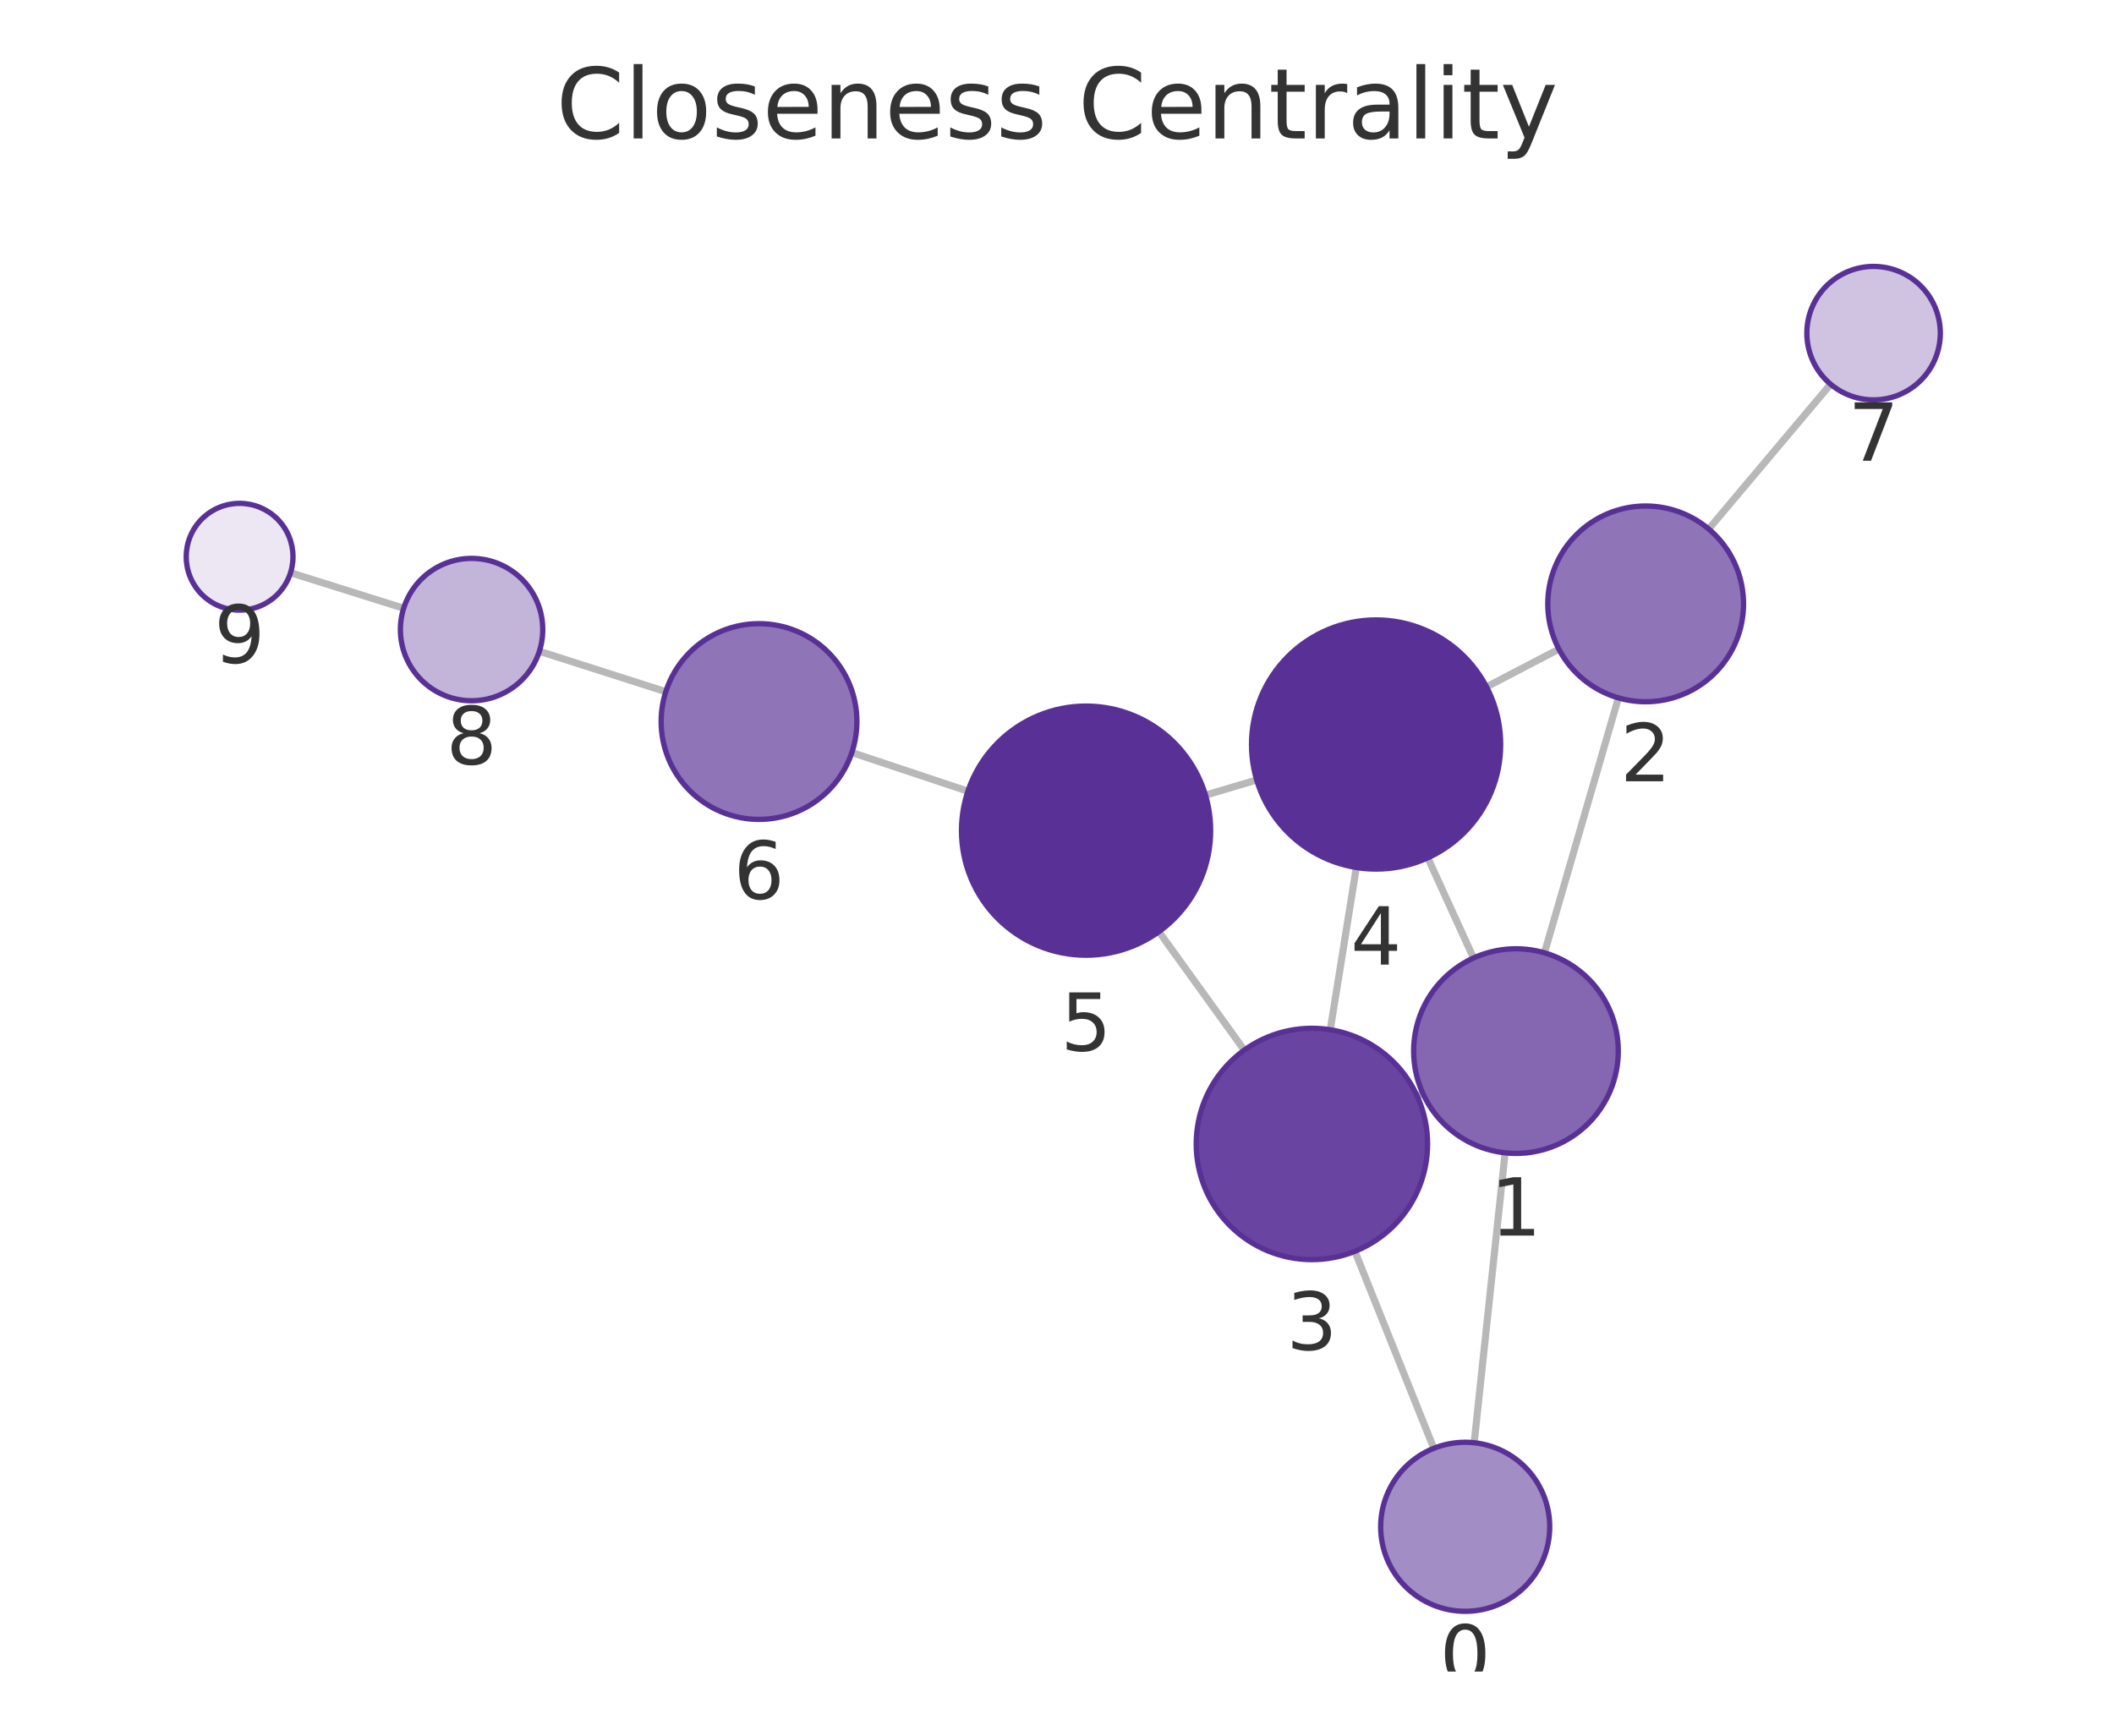
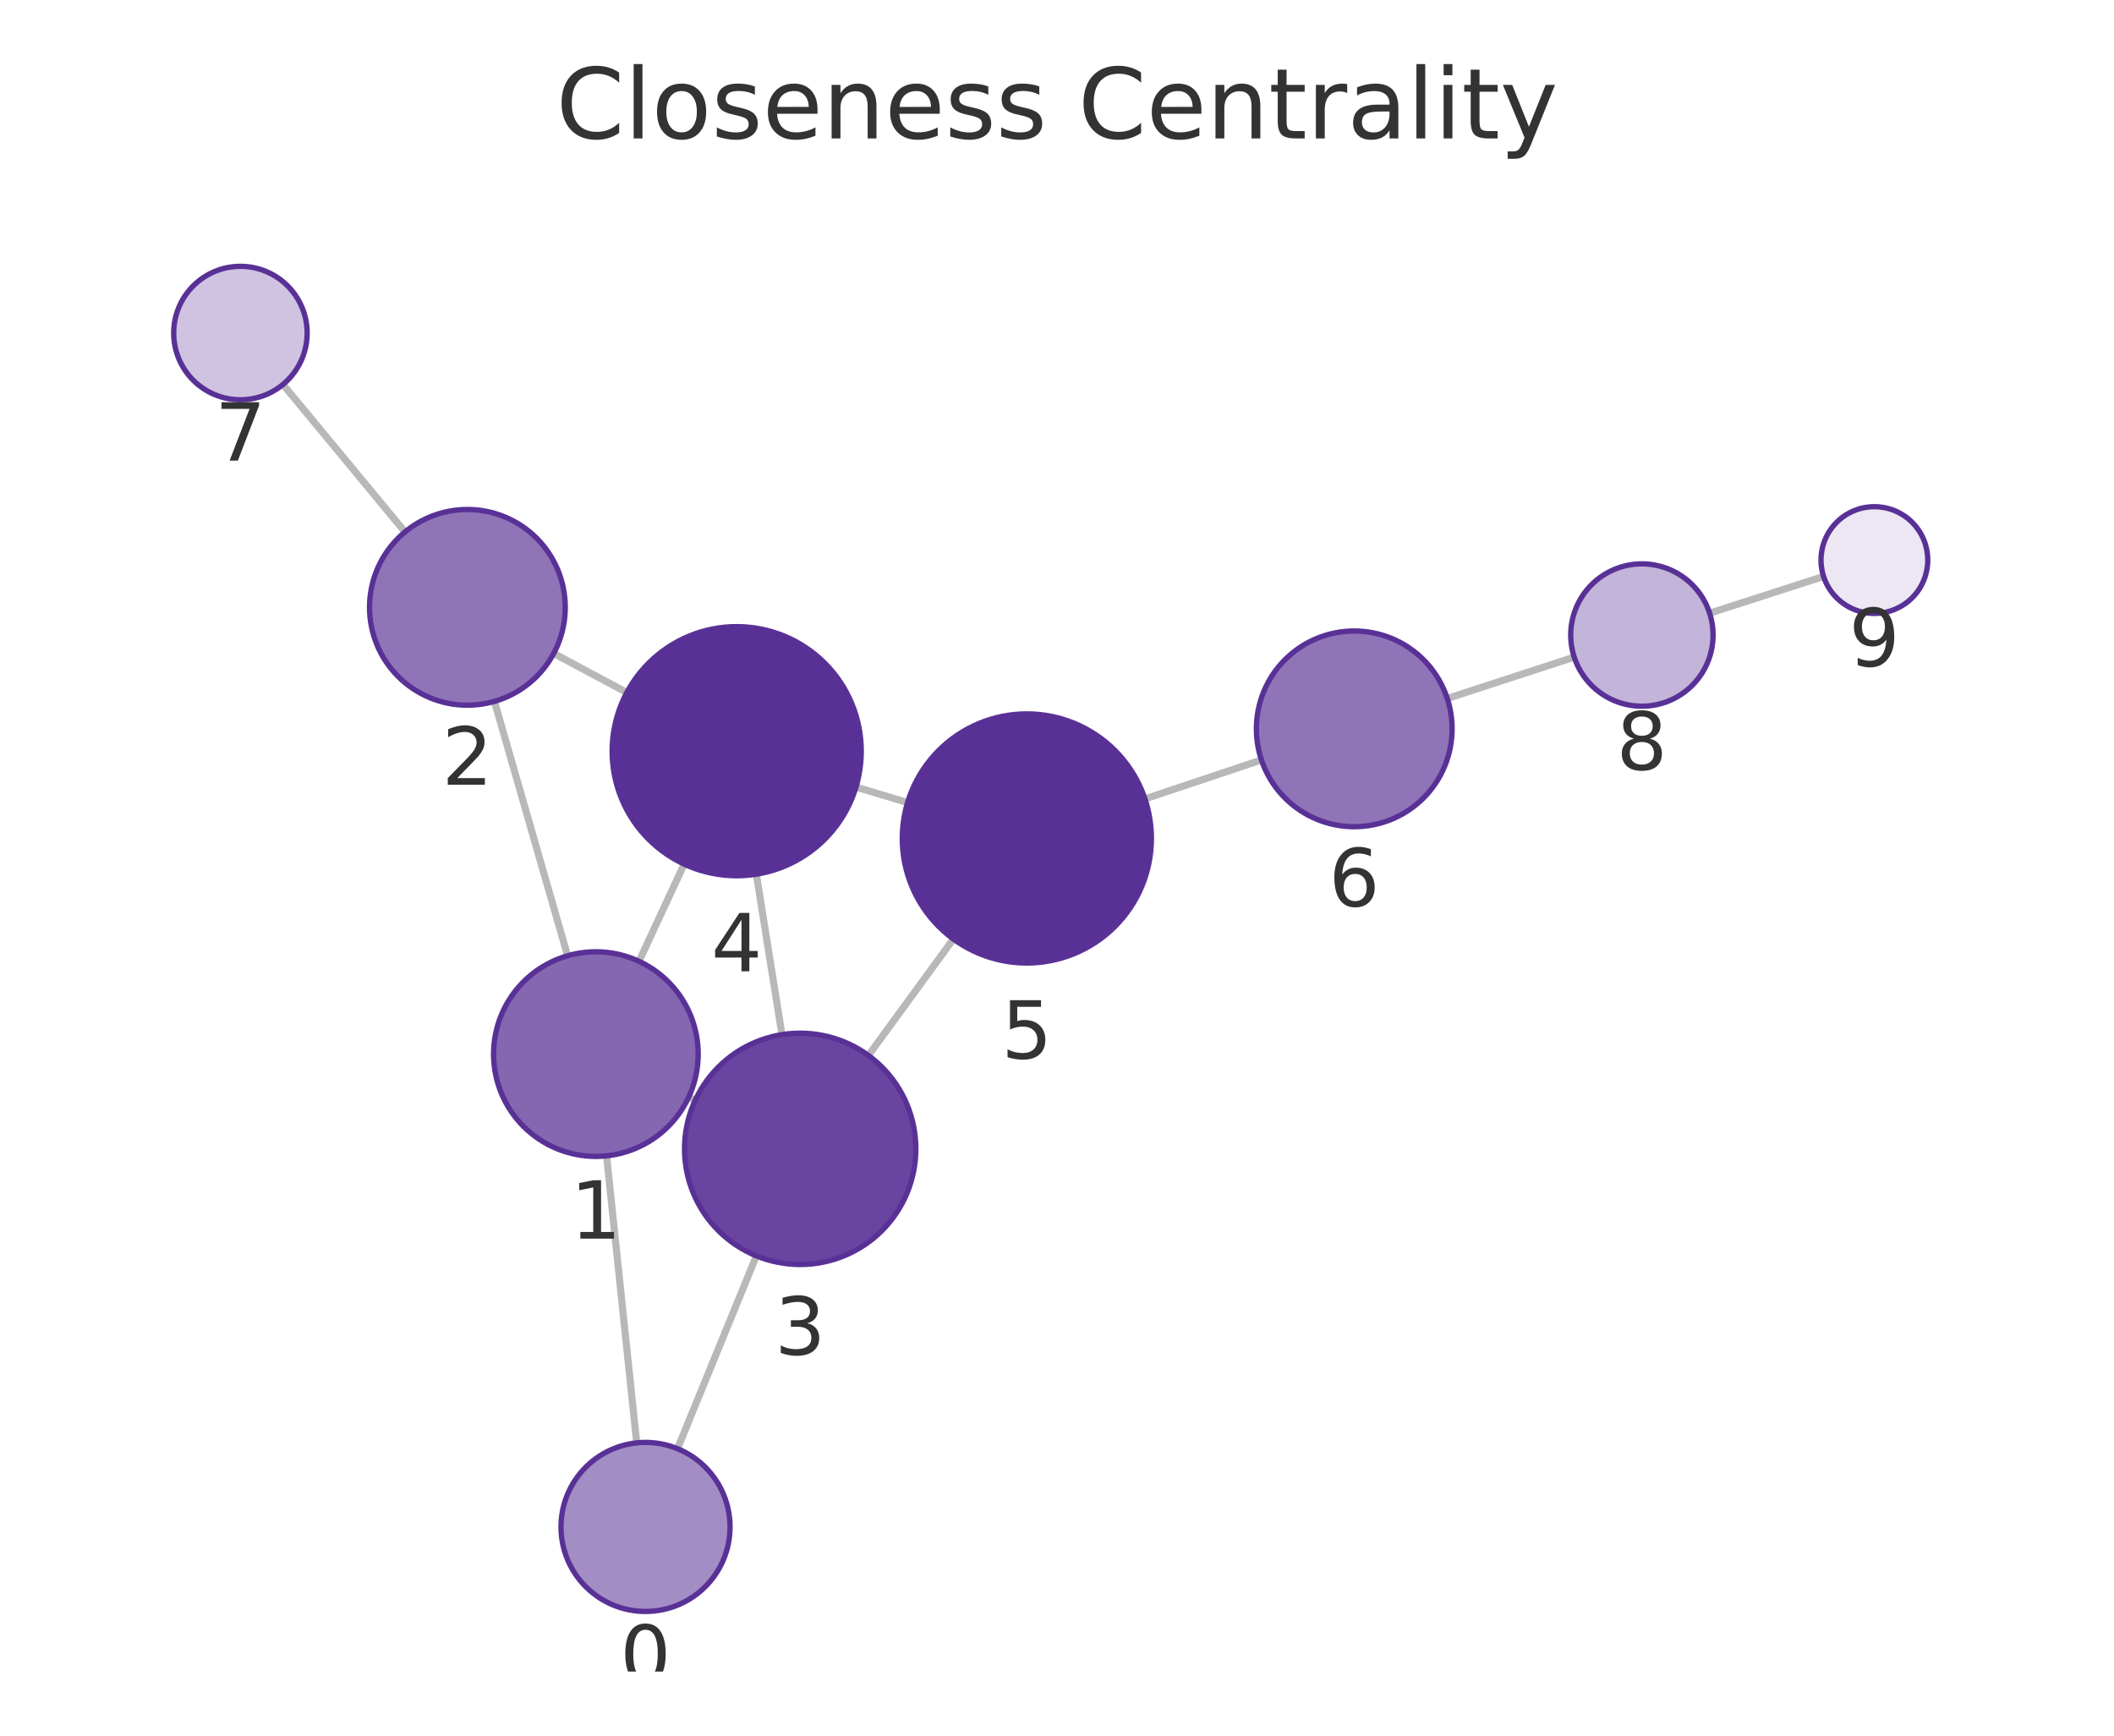
<svg xmlns="http://www.w3.org/2000/svg" xmlns:xlink="http://www.w3.org/1999/xlink" width="237.6pt" height="195.078pt" viewBox="0 0 237.6 195.078" version="1.1">
  <defs>
    <style type="text/css">*{stroke-linejoin: round; stroke-linecap: butt}</style>
  </defs>
  <g id="figure_1">
    <g id="patch_1">
      <path d="M 0 195.078  L 237.6 195.078  L 237.6 0  L 0 0  L 0 195.078  z " style="fill: none" />
    </g>
    <g id="axes_1">
      <g id="patch_2">
        <path d="M 7.2 187.878  L 230.4 187.878  L 230.4 21.558  L 7.2 21.558  L 7.2 187.878  z " style="fill: none" />
      </g>
      <g id="EdgeCollection_1">
-         <path d="M 165.687 162.157  L 169.165 129.572  " clip-path="url(#p958427fcdf)" style="fill: #b8b8b8; stroke: #b8b8b8; stroke-width: 0.8" />
-         <path d="M 161.148 162.784  L 152.282 140.643  " clip-path="url(#p958427fcdf)" style="fill: #b8b8b8; stroke: #b8b8b8; stroke-width: 0.8" />
-         <path d="M 173.589 107.092  L 181.898 78.438  " clip-path="url(#p958427fcdf)" style="fill: #b8b8b8; stroke: #b8b8b8; stroke-width: 0.8" />
-         <path d="M 159.918 122.9  L 159.281 123.19  " clip-path="url(#p958427fcdf)" style="fill: #b8b8b8; stroke: #b8b8b8; stroke-width: 0.8" />
-         <path d="M 165.612 107.674  L 160.475 96.415  " clip-path="url(#p958427fcdf)" style="fill: #b8b8b8; stroke: #b8b8b8; stroke-width: 0.8" />
-         <path d="M 175.209 72.96  L 167.077 77.203  " clip-path="url(#p958427fcdf)" style="fill: #b8b8b8; stroke: #b8b8b8; stroke-width: 0.8" />
-         <path d="M 192.047 59.458  L 205.749 43.183  " clip-path="url(#p958427fcdf)" style="fill: #b8b8b8; stroke: #b8b8b8; stroke-width: 0.8" />
-         <path d="M 149.512 115.739  L 152.443 97.501  " clip-path="url(#p958427fcdf)" style="fill: #b8b8b8; stroke: #b8b8b8; stroke-width: 0.8" />
-         <path d="M 139.848 118.029  L 130.254 104.718  " clip-path="url(#p958427fcdf)" style="fill: #b8b8b8; stroke: #b8b8b8; stroke-width: 0.8" />
-         <path d="M 141.243 87.665  L 135.488 89.374  " clip-path="url(#p958427fcdf)" style="fill: #b8b8b8; stroke: #b8b8b8; stroke-width: 0.8" />
-         <path d="M 108.787 88.93  L 95.744 84.578  " clip-path="url(#p958427fcdf)" style="fill: #b8b8b8; stroke: #b8b8b8; stroke-width: 0.8" />
-         <path d="M 74.832 77.745  L 60.622 73.199  " clip-path="url(#p958427fcdf)" style="fill: #b8b8b8; stroke: #b8b8b8; stroke-width: 0.8" />
-         <path d="M 45.37 68.365  L 32.655 64.372  " clip-path="url(#p958427fcdf)" style="fill: #b8b8b8; stroke: #b8b8b8; stroke-width: 0.8" />
+         <path d="M 71.56 162.17  L 68.174 129.912  " clip-path="url(#pebd012bbd2)" style="fill: #b8b8b8; stroke: #b8b8b8; stroke-width: 0.8" />
+         <path d="M 76.148 162.826  L 85.012 141.155  " clip-path="url(#pebd012bbd2)" style="fill: #b8b8b8; stroke: #b8b8b8; stroke-width: 0.8" />
+         <path d="M 63.795 107.422  L 55.572 78.833  " clip-path="url(#pebd012bbd2)" style="fill: #b8b8b8; stroke: #b8b8b8; stroke-width: 0.8" />
+         <path d="M 77.406 123.313  L 78.14 123.653  " clip-path="url(#pebd012bbd2)" style="fill: #b8b8b8; stroke: #b8b8b8; stroke-width: 0.8" />
+         <path d="M 71.821 108.046  L 76.898 97.125  " clip-path="url(#pebd012bbd2)" style="fill: #b8b8b8; stroke: #b8b8b8; stroke-width: 0.8" />
+         <path d="M 62.234 73.444  L 70.451 77.834  " clip-path="url(#pebd012bbd2)" style="fill: #b8b8b8; stroke: #b8b8b8; stroke-width: 0.8" />
+         <path d="M 45.518 59.787  L 31.803 43.212  " clip-path="url(#pebd012bbd2)" style="fill: #b8b8b8; stroke: #b8b8b8; stroke-width: 0.8" />
+         <path d="M 87.885 116.285  L 85.007 98.255  " clip-path="url(#pebd012bbd2)" style="fill: #b8b8b8; stroke: #b8b8b8; stroke-width: 0.8" />
+         <path d="M 97.601 118.624  L 107.154 105.544  " clip-path="url(#pebd012bbd2)" style="fill: #b8b8b8; stroke: #b8b8b8; stroke-width: 0.8" />
+         <path d="M 96.207 88.462  L 102.003 90.206  " clip-path="url(#pebd012bbd2)" style="fill: #b8b8b8; stroke: #b8b8b8; stroke-width: 0.8" />
+         <path d="M 128.686 89.793  L 141.777 85.411  " clip-path="url(#pebd012bbd2)" style="fill: #b8b8b8; stroke: #b8b8b8; stroke-width: 0.8" />
+         <path d="M 162.665 78.508  L 176.932 73.855  " clip-path="url(#pebd012bbd2)" style="fill: #b8b8b8; stroke: #b8b8b8; stroke-width: 0.8" />
+         <path d="M 192.152 68.919  L 204.959 64.789  " clip-path="url(#pebd012bbd2)" style="fill: #b8b8b8; stroke: #b8b8b8; stroke-width: 0.8" />
      </g>
      <g id="VertexCollection_1">
-         <path d="M 164.679 181.103  C 167.199 181.103 169.615 180.102 171.397 178.321  C 173.178 176.539 174.179 174.123 174.179 171.603  C 174.179 169.084 173.178 166.667 171.397 164.886  C 169.615 163.104 167.199 162.103 164.679 162.103  C 162.16 162.103 159.743 163.104 157.962 164.886  C 156.18 166.667 155.179 169.084 155.179 171.603  C 155.179 174.123 156.18 176.539 157.962 178.321  C 159.743 180.102 162.16 181.103 164.679 181.103  z " clip-path="url(#p958427fcdf)" style="fill: #a38dc5; stroke: #593196; stroke-width: 0.6" />
-         <path d="M 170.385 129.637  C 173.435 129.637 176.361 128.425 178.517 126.268  C 180.674 124.112 181.885 121.186 181.885 118.137  C 181.885 115.087 180.674 112.161 178.517 110.005  C 176.361 107.848 173.435 106.637 170.385 106.637  C 167.336 106.637 164.41 107.848 162.254 110.005  C 160.097 112.161 158.885 115.087 158.885 118.137  C 158.885 121.186 160.097 124.112 162.254 126.268  C 164.41 128.425 167.336 129.637 170.385 129.637  z " clip-path="url(#p958427fcdf)" style="fill: #8466b1; stroke: #593196; stroke-width: 0.6" />
-         <path d="M 184.962 78.873  C 187.879 78.873 190.678 77.714 192.74 75.651  C 194.803 73.588 195.962 70.79 195.962 67.873  C 195.962 64.956 194.803 62.157 192.74 60.095  C 190.678 58.032 187.879 56.873 184.962 56.873  C 182.045 56.873 179.247 58.032 177.184 60.095  C 175.121 62.157 173.962 64.956 173.962 67.873  C 173.962 70.79 175.121 73.588 177.184 75.651  C 179.247 77.714 182.045 78.873 184.962 78.873  z " clip-path="url(#p958427fcdf)" style="fill: #8f74b8; stroke: #593196; stroke-width: 0.6" />
-         <path d="M 147.449 141.575  C 150.897 141.575 154.204 140.205 156.641 137.767  C 159.079 135.329 160.449 132.022 160.449 128.575  C 160.449 125.127 159.079 121.82 156.641 119.382  C 154.204 116.945 150.897 115.575 147.449 115.575  C 144.001 115.575 140.695 116.945 138.257 119.382  C 135.819 121.82 134.449 125.127 134.449 128.575  C 134.449 132.022 135.819 135.329 138.257 137.767  C 140.695 140.205 144.001 141.575 147.449 141.575  z " clip-path="url(#p958427fcdf)" style="fill: #6944a0; stroke: #593196; stroke-width: 0.6" />
-         <path d="M 154.664 97.678  C 158.377 97.678 161.938 96.203 164.563 93.578  C 167.189 90.952 168.664 87.391 168.664 83.678  C 168.664 79.965 167.189 76.404 164.563 73.779  C 161.938 71.153 158.377 69.678 154.664 69.678  C 150.951 69.678 147.39 71.153 144.764 73.779  C 142.139 76.404 140.664 79.965 140.664 83.678  C 140.664 87.391 142.139 90.952 144.764 93.578  C 147.39 96.203 150.951 97.678 154.664 97.678  z " clip-path="url(#p958427fcdf)" style="fill: #593196; stroke: #593196; stroke-width: 0.6" />
-         <path d="M 122.067 107.361  C 125.78 107.361 129.342 105.886 131.967 103.26  C 134.592 100.635 136.067 97.074 136.067 93.361  C 136.067 89.648 134.592 86.087 131.967 83.461  C 129.342 80.836 125.78 79.361 122.067 79.361  C 118.355 79.361 114.793 80.836 112.168 83.461  C 109.543 86.087 108.067 89.648 108.067 93.361  C 108.067 97.074 109.543 100.635 112.168 103.26  C 114.793 105.886 118.355 107.361 122.067 107.361  z " clip-path="url(#p958427fcdf)" style="fill: #593196; stroke: #593196; stroke-width: 0.6" />
-         <path d="M 85.309 92.096  C 88.226 92.096 91.024 90.937 93.087 88.874  C 95.15 86.812 96.309 84.014 96.309 81.096  C 96.309 78.179 95.15 75.381 93.087 73.318  C 91.024 71.255 88.226 70.096 85.309 70.096  C 82.392 70.096 79.594 71.255 77.531 73.318  C 75.468 75.381 74.309 78.179 74.309 81.096  C 74.309 84.014 75.468 86.812 77.531 88.874  C 79.594 90.937 82.392 92.096 85.309 92.096  z " clip-path="url(#p958427fcdf)" style="fill: #8f74b8; stroke: #593196; stroke-width: 0.6" />
-         <path d="M 210.579 44.945  C 212.568 44.945 214.476 44.155 215.883 42.749  C 217.289 41.342 218.079 39.434 218.079 37.445  C 218.079 35.456 217.289 33.548 215.883 32.142  C 214.476 30.736 212.568 29.945 210.579 29.945  C 208.59 29.945 206.683 30.736 205.276 32.142  C 203.87 33.548 203.079 35.456 203.079 37.445  C 203.079 39.434 203.87 41.342 205.276 42.749  C 206.683 44.155 208.59 44.945 210.579 44.945  z " clip-path="url(#p958427fcdf)" style="fill: #cfc3e1; stroke: #593196; stroke-width: 0.6" />
-         <path d="M 53.003 78.761  C 55.124 78.761 57.159 77.918 58.659 76.418  C 60.16 74.918 61.003 72.883 61.003 70.761  C 61.003 68.639 60.16 66.604 58.659 65.104  C 57.159 63.604 55.124 62.761 53.003 62.761  C 50.881 62.761 48.846 63.604 47.346 65.104  C 45.846 66.604 45.003 68.639 45.003 70.761  C 45.003 72.883 45.846 74.918 47.346 76.418  C 48.846 77.918 50.881 78.761 53.003 78.761  z " clip-path="url(#p958427fcdf)" style="fill: #c3b4d9; stroke: #593196; stroke-width: 0.6" />
-         <path d="M 26.93 68.575  C 28.521 68.575 30.048 67.943 31.173 66.818  C 32.298 65.692 32.93 64.166 32.93 62.575  C 32.93 60.984 32.298 59.457 31.173 58.332  C 30.048 57.207 28.521 56.575 26.93 56.575  C 25.339 56.575 23.813 57.207 22.688 58.332  C 21.562 59.457 20.93 60.984 20.93 62.575  C 20.93 64.166 21.562 65.692 22.688 66.818  C 23.813 67.943 25.339 68.575 26.93 68.575  z " clip-path="url(#p958427fcdf)" style="fill: #ece7f3; stroke: #593196; stroke-width: 0.6" />
+         <path d="M 72.552 181.119  C 75.071 181.119 77.488 180.118 79.269 178.336  C 81.051 176.555 82.052 174.138 82.052 171.619  C 82.052 169.099 81.051 166.683 79.269 164.901  C 77.488 163.119 75.071 162.119 72.552 162.119  C 70.032 162.119 67.616 163.119 65.834 164.901  C 64.053 166.683 63.052 169.099 63.052 171.619  C 63.052 174.138 64.053 176.555 65.834 178.336  C 67.616 180.118 70.032 181.119 72.552 181.119  z " clip-path="url(#pebd012bbd2)" style="fill: #a38dc5; stroke: #593196; stroke-width: 0.6" />
+         <path d="M 66.973 129.974  C 70.023 129.974 72.949 128.763 75.105 126.606  C 77.262 124.45 78.473 121.524 78.473 118.474  C 78.473 115.425 77.262 112.499 75.105 110.343  C 72.949 108.186 70.023 106.974 66.973 106.974  C 63.924 106.974 60.998 108.186 58.842 110.343  C 56.685 112.499 55.473 115.425 55.473 118.474  C 55.473 121.524 56.685 124.45 58.842 126.606  C 60.998 128.763 63.924 129.974 66.973 129.974  z " clip-path="url(#pebd012bbd2)" style="fill: #8466b1; stroke: #593196; stroke-width: 0.6" />
+         <path d="M 52.531 79.262  C 55.448 79.262 58.246 78.103 60.309 76.04  C 62.372 73.977 63.531 71.179 63.531 68.262  C 63.531 65.344 62.372 62.546 60.309 60.484  C 58.246 58.421 55.448 57.262 52.531 57.262  C 49.614 57.262 46.816 58.421 44.753 60.484  C 42.69 62.546 41.531 65.344 41.531 68.262  C 41.531 71.179 42.69 73.977 44.753 76.04  C 46.816 78.103 49.614 79.262 52.531 79.262  z " clip-path="url(#pebd012bbd2)" style="fill: #8f74b8; stroke: #593196; stroke-width: 0.6" />
+         <path d="M 89.934 142.123  C 93.381 142.123 96.688 140.753 99.126 138.315  C 101.564 135.877 102.934 132.57 102.934 129.123  C 102.934 125.675 101.564 122.368 99.126 119.93  C 96.688 117.492 93.381 116.123 89.934 116.123  C 86.486 116.123 83.179 117.492 80.741 119.93  C 78.304 122.368 76.934 125.675 76.934 129.123  C 76.934 132.57 78.304 135.877 80.741 138.315  C 83.179 140.753 86.486 142.123 89.934 142.123  z " clip-path="url(#pebd012bbd2)" style="fill: #6944a0; stroke: #593196; stroke-width: 0.6" />
+         <path d="M 82.8 98.43  C 86.513 98.43 90.074 96.955 92.699 94.33  C 95.325 91.704 96.8 88.143 96.8 84.43  C 96.8 80.717 95.325 77.156 92.699 74.531  C 90.074 71.905 86.513 70.43 82.8 70.43  C 79.087 70.43 75.526 71.905 72.9 74.531  C 70.275 77.156 68.8 80.717 68.8 84.43  C 68.8 88.143 70.275 91.704 72.9 94.33  C 75.526 96.955 79.087 98.43 82.8 98.43  z " clip-path="url(#pebd012bbd2)" style="fill: #593196; stroke: #593196; stroke-width: 0.6" />
+         <path d="M 115.41 108.238  C 119.123 108.238 122.684 106.762 125.31 104.137  C 127.935 101.512 129.41 97.95 129.41 94.238  C 129.41 90.525 127.935 86.964 125.31 84.338  C 122.684 81.713 119.123 80.238 115.41 80.238  C 111.697 80.238 108.136 81.713 105.511 84.338  C 102.885 86.964 101.41 90.525 101.41 94.238  C 101.41 97.95 102.885 101.512 105.511 104.137  C 108.136 106.762 111.697 108.238 115.41 108.238  z " clip-path="url(#pebd012bbd2)" style="fill: #593196; stroke: #593196; stroke-width: 0.6" />
+         <path d="M 152.208 92.919  C 155.125 92.919 157.923 91.76 159.986 89.697  C 162.049 87.634 163.208 84.836 163.208 81.919  C 163.208 79.001 162.049 76.203 159.986 74.14  C 157.923 72.078 155.125 70.919 152.208 70.919  C 149.29 70.919 146.492 72.078 144.429 74.14  C 142.367 76.203 141.208 79.001 141.208 81.919  C 141.208 84.836 142.367 87.634 144.429 89.697  C 146.492 91.76 149.29 92.919 152.208 92.919  z " clip-path="url(#pebd012bbd2)" style="fill: #8f74b8; stroke: #593196; stroke-width: 0.6" />
+         <path d="M 27.022 44.933  C 29.011 44.933 30.918 44.143 32.325 42.737  C 33.731 41.33 34.522 39.422 34.522 37.433  C 34.522 35.444 33.731 33.537 32.325 32.13  C 30.918 30.724 29.011 29.933 27.022 29.933  C 25.033 29.933 23.125 30.724 21.718 32.13  C 20.312 33.537 19.522 35.444 19.522 37.433  C 19.522 39.422 20.312 41.33 21.718 42.737  C 23.125 44.143 25.033 44.933 27.022 44.933  z " clip-path="url(#pebd012bbd2)" style="fill: #cfc3e1; stroke: #593196; stroke-width: 0.6" />
+         <path d="M 184.538 79.375  C 186.66 79.375 188.695 78.532 190.195 77.032  C 191.695 75.531 192.538 73.496 192.538 71.375  C 192.538 69.253 191.695 67.218 190.195 65.718  C 188.695 64.218 186.66 63.375 184.538 63.375  C 182.416 63.375 180.381 64.218 178.881 65.718  C 177.381 67.218 176.538 69.253 176.538 71.375  C 176.538 73.496 177.381 75.531 178.881 77.032  C 180.381 78.532 182.416 79.375 184.538 79.375  z " clip-path="url(#pebd012bbd2)" style="fill: #c3b4d9; stroke: #593196; stroke-width: 0.6" />
+         <path d="M 210.669 68.948  C 212.26 68.948 213.786 68.315 214.912 67.19  C 216.037 66.065 216.669 64.539 216.669 62.948  C 216.669 61.356 216.037 59.83 214.912 58.705  C 213.786 57.58 212.26 56.948 210.669 56.948  C 209.078 56.948 207.552 57.58 206.426 58.705  C 205.301 59.83 204.669 61.356 204.669 62.948  C 204.669 64.539 205.301 66.065 206.426 67.19  C 207.552 68.315 209.078 68.948 210.669 68.948  z " clip-path="url(#pebd012bbd2)" style="fill: #ece7f3; stroke: #593196; stroke-width: 0.6" />
      </g>
      <g id="text_1">
-         <g clip-path="url(#p958427fcdf)">
-           <g style="fill: #333333" transform="translate(161.8162 189.1413) scale(0.09 -0.09)">
+         <g clip-path="url(#pebd012bbd2)">
+           <g style="fill: #333333" transform="translate(69.68877 189.1564) scale(0.09 -0.09)">
            <defs>
              <path id="DejaVuSans-13" d="M 2034 4250  Q 1547 4250 1301 3770  Q 1056 3291 1056 2328  Q 1056 1369 1301 889  Q 1547 409 2034 409  Q 2525 409 2770 889  Q 3016 1369 3016 2328  Q 3016 3291 2770 3770  Q 2525 4250 2034 4250  z M 2034 4750  Q 2819 4750 3233 4129  Q 3647 3509 3647 2328  Q 3647 1150 3233 529  Q 2819 -91 2034 -91  Q 1250 -91 836 529  Q 422 1150 422 2328  Q 422 3509 836 4129  Q 1250 4750 2034 4750  z " transform="scale(0.015625)" />
            </defs>
            <use xlink:href="#DejaVuSans-13" />
          </g>
        </g>
      </g>
      <g id="text_2">
-         <g clip-path="url(#p958427fcdf)">
-           <g style="fill: #333333" transform="translate(167.5223 138.8744) scale(0.09 -0.09)">
+         <g clip-path="url(#pebd012bbd2)">
+           <g style="fill: #333333" transform="translate(64.11034 139.2123) scale(0.09 -0.09)">
            <defs>
              <path id="DejaVuSans-14" d="M 794 531  L 1825 531  L 1825 4091  L 703 3866  L 703 4441  L 1819 4666  L 2450 4666  L 2450 531  L 3481 531  L 3481 0  L 794 0  L 794 531  z " transform="scale(0.015625)" />
            </defs>
            <use xlink:href="#DejaVuSans-14" />
          </g>
        </g>
      </g>
      <g id="text_3">
-         <g clip-path="url(#p958427fcdf)">
-           <g style="fill: #333333" transform="translate(182.099 87.81069) scale(0.09 -0.09)">
+         <g clip-path="url(#pebd012bbd2)">
+           <g style="fill: #333333" transform="translate(49.66797 88.19962) scale(0.09 -0.09)">
            <defs>
              <path id="DejaVuSans-15" d="M 1228 531  L 3431 531  L 3431 0  L 469 0  L 469 531  Q 828 903 1448 1529  Q 2069 2156 2228 2338  Q 2531 2678 2651 2914  Q 2772 3150 2772 3378  Q 2772 3750 2511 3984  Q 2250 4219 1831 4219  Q 1534 4219 1204 4116  Q 875 4013 500 3803  L 500 4441  Q 881 4594 1212 4672  Q 1544 4750 1819 4750  Q 2544 4750 2975 4387  Q 3406 4025 3406 3419  Q 3406 3131 3298 2873  Q 3191 2616 2906 2266  Q 2828 2175 2409 1742  Q 1991 1309 1228 531  z " transform="scale(0.015625)" />
            </defs>
            <use xlink:href="#DejaVuSans-15" />
          </g>
        </g>
      </g>
      <g id="text_4">
-         <g clip-path="url(#p958427fcdf)">
-           <g style="fill: #333333" transform="translate(144.586 151.7127) scale(0.09 -0.09)">
+         <g clip-path="url(#pebd012bbd2)">
+           <g style="fill: #333333" transform="translate(87.07071 152.2604) scale(0.09 -0.09)">
            <defs>
              <path id="DejaVuSans-16" d="M 2597 2516  Q 3050 2419 3304 2112  Q 3559 1806 3559 1356  Q 3559 666 3084 287  Q 2609 -91 1734 -91  Q 1441 -91 1130 -33  Q 819 25 488 141  L 488 750  Q 750 597 1062 519  Q 1375 441 1716 441  Q 2309 441 2620 675  Q 2931 909 2931 1356  Q 2931 1769 2642 2001  Q 2353 2234 1838 2234  L 1294 2234  L 1294 2753  L 1863 2753  Q 2328 2753 2575 2939  Q 2822 3125 2822 3475  Q 2822 3834 2567 4026  Q 2313 4219 1838 4219  Q 1578 4219 1281 4162  Q 984 4106 628 3988  L 628 4550  Q 988 4650 1302 4700  Q 1616 4750 1894 4750  Q 2613 4750 3031 4423  Q 3450 4097 3450 3541  Q 3450 3153 3228 2886  Q 3006 2619 2597 2516  z " transform="scale(0.015625)" />
            </defs>
            <use xlink:href="#DejaVuSans-16" />
          </g>
        </g>
      </g>
      <g id="text_5">
-         <g clip-path="url(#p958427fcdf)">
-           <g style="fill: #333333" transform="translate(151.8008 108.416) scale(0.09 -0.09)">
+         <g clip-path="url(#pebd012bbd2)">
+           <g style="fill: #333333" transform="translate(79.93677 109.1681) scale(0.09 -0.09)">
            <defs>
              <path id="DejaVuSans-17" d="M 2419 4116  L 825 1625  L 2419 1625  L 2419 4116  z M 2253 4666  L 3047 4666  L 3047 1625  L 3713 1625  L 3713 1100  L 3047 1100  L 3047 0  L 2419 0  L 2419 1100  L 313 1100  L 313 1709  L 2253 4666  z " transform="scale(0.015625)" />
            </defs>
            <use xlink:href="#DejaVuSans-17" />
          </g>
        </g>
      </g>
      <g id="text_6">
-         <g clip-path="url(#p958427fcdf)">
-           <g style="fill: #333333" transform="translate(119.2043 118.0986) scale(0.09 -0.09)">
+         <g clip-path="url(#pebd012bbd2)">
+           <g style="fill: #333333" transform="translate(112.5472 118.9755) scale(0.09 -0.09)">
            <defs>
              <path id="DejaVuSans-18" d="M 691 4666  L 3169 4666  L 3169 4134  L 1269 4134  L 1269 2991  Q 1406 3038 1543 3061  Q 1681 3084 1819 3084  Q 2600 3084 3056 2656  Q 3513 2228 3513 1497  Q 3513 744 3044 326  Q 2575 -91 1722 -91  Q 1428 -91 1123 -41  Q 819 9 494 109  L 494 744  Q 775 591 1075 516  Q 1375 441 1709 441  Q 2250 441 2565 725  Q 2881 1009 2881 1497  Q 2881 1984 2565 2268  Q 2250 2553 1709 2553  Q 1456 2553 1204 2497  Q 953 2441 691 2322  L 691 4666  z " transform="scale(0.015625)" />
            </defs>
            <use xlink:href="#DejaVuSans-18" />
          </g>
        </g>
      </g>
      <g id="text_7">
-         <g clip-path="url(#p958427fcdf)">
-           <g style="fill: #333333" transform="translate(82.44589 101.0342) scale(0.09 -0.09)">
+         <g clip-path="url(#pebd012bbd2)">
+           <g style="fill: #333333" transform="translate(149.3444 101.8565) scale(0.09 -0.09)">
            <defs>
              <path id="DejaVuSans-19" d="M 2113 2584  Q 1688 2584 1439 2293  Q 1191 2003 1191 1497  Q 1191 994 1439 701  Q 1688 409 2113 409  Q 2538 409 2786 701  Q 3034 994 3034 1497  Q 3034 2003 2786 2293  Q 2538 2584 2113 2584  z M 3366 4563  L 3366 3988  Q 3128 4100 2886 4159  Q 2644 4219 2406 4219  Q 1781 4219 1451 3797  Q 1122 3375 1075 2522  Q 1259 2794 1537 2939  Q 1816 3084 2150 3084  Q 2853 3084 3261 2657  Q 3669 2231 3669 1497  Q 3669 778 3244 343  Q 2819 -91 2113 -91  Q 1303 -91 875 529  Q 447 1150 447 2328  Q 447 3434 972 4092  Q 1497 4750 2381 4750  Q 2619 4750 2861 4703  Q 3103 4656 3366 4563  z " transform="scale(0.015625)" />
            </defs>
            <use xlink:href="#DejaVuSans-19" />
          </g>
        </g>
      </g>
      <g id="text_8">
-         <g clip-path="url(#p958427fcdf)">
-           <g style="fill: #333333" transform="translate(207.7163 51.7832) scale(0.09 -0.09)">
+         <g clip-path="url(#pebd012bbd2)">
+           <g style="fill: #333333" transform="translate(24.15846 51.7713) scale(0.09 -0.09)">
            <defs>
              <path id="DejaVuSans-1a" d="M 525 4666  L 3525 4666  L 3525 4397  L 1831 0  L 1172 0  L 2766 4134  L 525 4134  L 525 4666  z " transform="scale(0.015625)" />
            </defs>
            <use xlink:href="#DejaVuSans-1a" />
          </g>
        </g>
      </g>
      <g id="text_9">
-         <g clip-path="url(#p958427fcdf)">
-           <g style="fill: #333333" transform="translate(50.13947 85.89896) scale(0.09 -0.09)">
+         <g clip-path="url(#pebd012bbd2)">
+           <g style="fill: #333333" transform="translate(181.6749 86.51258) scale(0.09 -0.09)">
            <defs>
              <path id="DejaVuSans-1b" d="M 2034 2216  Q 1584 2216 1326 1975  Q 1069 1734 1069 1313  Q 1069 891 1326 650  Q 1584 409 2034 409  Q 2484 409 2743 651  Q 3003 894 3003 1313  Q 3003 1734 2745 1975  Q 2488 2216 2034 2216  z M 1403 2484  Q 997 2584 770 2862  Q 544 3141 544 3541  Q 544 4100 942 4425  Q 1341 4750 2034 4750  Q 2731 4750 3128 4425  Q 3525 4100 3525 3541  Q 3525 3141 3298 2862  Q 3072 2584 2669 2484  Q 3125 2378 3379 2068  Q 3634 1759 3634 1313  Q 3634 634 3220 271  Q 2806 -91 2034 -91  Q 1263 -91 848 271  Q 434 634 434 1313  Q 434 1759 690 2068  Q 947 2378 1403 2484  z M 1172 3481  Q 1172 3119 1398 2916  Q 1625 2713 2034 2713  Q 2441 2713 2670 2916  Q 2900 3119 2900 3481  Q 2900 3844 2670 4047  Q 2441 4250 2034 4250  Q 1625 4250 1398 4047  Q 1172 3844 1172 3481  z " transform="scale(0.015625)" />
            </defs>
            <use xlink:href="#DejaVuSans-1b" />
          </g>
        </g>
      </g>
      <g id="text_10">
-         <g clip-path="url(#p958427fcdf)">
-           <g style="fill: #333333" transform="translate(24.06703 74.51277) scale(0.09 -0.09)">
+         <g clip-path="url(#pebd012bbd2)">
+           <g style="fill: #333333" transform="translate(207.8059 74.88551) scale(0.09 -0.09)">
            <defs>
              <path id="DejaVuSans-1c" d="M 703 97  L 703 672  Q 941 559 1184 500  Q 1428 441 1663 441  Q 2288 441 2617 861  Q 2947 1281 2994 2138  Q 2813 1869 2534 1725  Q 2256 1581 1919 1581  Q 1219 1581 811 2004  Q 403 2428 403 3163  Q 403 3881 828 4315  Q 1253 4750 1959 4750  Q 2769 4750 3195 4129  Q 3622 3509 3622 2328  Q 3622 1225 3098 567  Q 2575 -91 1691 -91  Q 1453 -91 1209 -44  Q 966 3 703 97  z M 1959 2075  Q 2384 2075 2632 2365  Q 2881 2656 2881 3163  Q 2881 3666 2632 3958  Q 2384 4250 1959 4250  Q 1534 4250 1286 3958  Q 1038 3666 1038 3163  Q 1038 2656 1286 2365  Q 1534 2075 1959 2075  z " transform="scale(0.015625)" />
            </defs>
            <use xlink:href="#DejaVuSans-1c" />
          </g>
        </g>
      </g>
      <g id="matplotlib.axis_1" />
      <g id="matplotlib.axis_2" />
      <g id="text_11">
        <g style="fill: #333333" transform="translate(62.5032 15.55828) scale(0.11 -0.11)">
          <defs>
            <path id="DejaVuSans-26" d="M 4122 4306  L 4122 3641  Q 3803 3938 3442 4084  Q 3081 4231 2675 4231  Q 1875 4231 1450 3742  Q 1025 3253 1025 2328  Q 1025 1406 1450 917  Q 1875 428 2675 428  Q 3081 428 3442 575  Q 3803 722 4122 1019  L 4122 359  Q 3791 134 3420 21  Q 3050 -91 2638 -91  Q 1578 -91 968 557  Q 359 1206 359 2328  Q 359 3453 968 4101  Q 1578 4750 2638 4750  Q 3056 4750 3426 4639  Q 3797 4528 4122 4306  z " transform="scale(0.015625)" />
            <path id="DejaVuSans-4f" d="M 603 4863  L 1178 4863  L 1178 0  L 603 0  L 603 4863  z " transform="scale(0.015625)" />
            <path id="DejaVuSans-52" d="M 1959 3097  Q 1497 3097 1228 2736  Q 959 2375 959 1747  Q 959 1119 1226 758  Q 1494 397 1959 397  Q 2419 397 2687 759  Q 2956 1122 2956 1747  Q 2956 2369 2687 2733  Q 2419 3097 1959 3097  z M 1959 3584  Q 2709 3584 3137 3096  Q 3566 2609 3566 1747  Q 3566 888 3137 398  Q 2709 -91 1959 -91  Q 1206 -91 779 398  Q 353 888 353 1747  Q 353 2609 779 3096  Q 1206 3584 1959 3584  z " transform="scale(0.015625)" />
            <path id="DejaVuSans-56" d="M 2834 3397  L 2834 2853  Q 2591 2978 2328 3040  Q 2066 3103 1784 3103  Q 1356 3103 1142 2972  Q 928 2841 928 2578  Q 928 2378 1081 2264  Q 1234 2150 1697 2047  L 1894 2003  Q 2506 1872 2764 1633  Q 3022 1394 3022 966  Q 3022 478 2636 193  Q 2250 -91 1575 -91  Q 1294 -91 989 -36  Q 684 19 347 128  L 347 722  Q 666 556 975 473  Q 1284 391 1588 391  Q 1994 391 2212 530  Q 2431 669 2431 922  Q 2431 1156 2273 1281  Q 2116 1406 1581 1522  L 1381 1569  Q 847 1681 609 1914  Q 372 2147 372 2553  Q 372 3047 722 3315  Q 1072 3584 1716 3584  Q 2034 3584 2315 3537  Q 2597 3491 2834 3397  z " transform="scale(0.015625)" />
            <path id="DejaVuSans-48" d="M 3597 1894  L 3597 1613  L 953 1613  Q 991 1019 1311 708  Q 1631 397 2203 397  Q 2534 397 2845 478  Q 3156 559 3463 722  L 3463 178  Q 3153 47 2828 -22  Q 2503 -91 2169 -91  Q 1331 -91 842 396  Q 353 884 353 1716  Q 353 2575 817 3079  Q 1281 3584 2069 3584  Q 2775 3584 3186 3129  Q 3597 2675 3597 1894  z M 3022 2063  Q 3016 2534 2758 2815  Q 2500 3097 2075 3097  Q 1594 3097 1305 2825  Q 1016 2553 972 2059  L 3022 2063  z " transform="scale(0.015625)" />
            <path id="DejaVuSans-51" d="M 3513 2113  L 3513 0  L 2938 0  L 2938 2094  Q 2938 2591 2744 2837  Q 2550 3084 2163 3084  Q 1697 3084 1428 2787  Q 1159 2491 1159 1978  L 1159 0  L 581 0  L 581 3500  L 1159 3500  L 1159 2956  Q 1366 3272 1645 3428  Q 1925 3584 2291 3584  Q 2894 3584 3203 3211  Q 3513 2838 3513 2113  z " transform="scale(0.015625)" />
            <path id="DejaVuSans-3" transform="scale(0.015625)" />
            <path id="DejaVuSans-57" d="M 1172 4494  L 1172 3500  L 2356 3500  L 2356 3053  L 1172 3053  L 1172 1153  Q 1172 725 1289 603  Q 1406 481 1766 481  L 2356 481  L 2356 0  L 1766 0  Q 1100 0 847 248  Q 594 497 594 1153  L 594 3053  L 172 3053  L 172 3500  L 594 3500  L 594 4494  L 1172 4494  z " transform="scale(0.015625)" />
            <path id="DejaVuSans-55" d="M 2631 2963  Q 2534 3019 2420 3045  Q 2306 3072 2169 3072  Q 1681 3072 1420 2755  Q 1159 2438 1159 1844  L 1159 0  L 581 0  L 581 3500  L 1159 3500  L 1159 2956  Q 1341 3275 1631 3429  Q 1922 3584 2338 3584  Q 2397 3584 2469 3576  Q 2541 3569 2628 3553  L 2631 2963  z " transform="scale(0.015625)" />
            <path id="DejaVuSans-44" d="M 2194 1759  Q 1497 1759 1228 1600  Q 959 1441 959 1056  Q 959 750 1161 570  Q 1363 391 1709 391  Q 2188 391 2477 730  Q 2766 1069 2766 1631  L 2766 1759  L 2194 1759  z M 3341 1997  L 3341 0  L 2766 0  L 2766 531  Q 2569 213 2275 61  Q 1981 -91 1556 -91  Q 1019 -91 701 211  Q 384 513 384 1019  Q 384 1609 779 1909  Q 1175 2209 1959 2209  L 2766 2209  L 2766 2266  Q 2766 2663 2505 2880  Q 2244 3097 1772 3097  Q 1472 3097 1187 3025  Q 903 2953 641 2809  L 641 3341  Q 956 3463 1253 3523  Q 1550 3584 1831 3584  Q 2591 3584 2966 3190  Q 3341 2797 3341 1997  z " transform="scale(0.015625)" />
            <path id="DejaVuSans-4c" d="M 603 3500  L 1178 3500  L 1178 0  L 603 0  L 603 3500  z M 603 4863  L 1178 4863  L 1178 4134  L 603 4134  L 603 4863  z " transform="scale(0.015625)" />
            <path id="DejaVuSans-5c" d="M 2059 -325  Q 1816 -950 1584 -1140  Q 1353 -1331 966 -1331  L 506 -1331  L 506 -850  L 844 -850  Q 1081 -850 1212 -737  Q 1344 -625 1503 -206  L 1606 56  L 191 3500  L 800 3500  L 1894 763  L 2988 3500  L 3597 3500  L 2059 -325  z " transform="scale(0.015625)" />
          </defs>
          <use xlink:href="#DejaVuSans-26" />
          <use xlink:href="#DejaVuSans-4f" transform="translate(69.82812 0)" />
          <use xlink:href="#DejaVuSans-52" transform="translate(97.60938 0)" />
          <use xlink:href="#DejaVuSans-56" transform="translate(158.7969 0)" />
          <use xlink:href="#DejaVuSans-48" transform="translate(210.8906 0)" />
          <use xlink:href="#DejaVuSans-51" transform="translate(272.4219 0)" />
          <use xlink:href="#DejaVuSans-48" transform="translate(335.7969 0)" />
          <use xlink:href="#DejaVuSans-56" transform="translate(397.3281 0)" />
          <use xlink:href="#DejaVuSans-56" transform="translate(449.4219 0)" />
          <use xlink:href="#DejaVuSans-3" transform="translate(501.5156 0)" />
          <use xlink:href="#DejaVuSans-26" transform="translate(533.2969 0)" />
          <use xlink:href="#DejaVuSans-48" transform="translate(603.125 0)" />
          <use xlink:href="#DejaVuSans-51" transform="translate(664.6562 0)" />
          <use xlink:href="#DejaVuSans-57" transform="translate(728.0312 0)" />
          <use xlink:href="#DejaVuSans-55" transform="translate(767.2344 0)" />
          <use xlink:href="#DejaVuSans-44" transform="translate(808.3438 0)" />
          <use xlink:href="#DejaVuSans-4f" transform="translate(869.625 0)" />
          <use xlink:href="#DejaVuSans-4c" transform="translate(897.4062 0)" />
          <use xlink:href="#DejaVuSans-57" transform="translate(925.1875 0)" />
          <use xlink:href="#DejaVuSans-5c" transform="translate(964.3906 0)" />
        </g>
      </g>
    </g>
  </g>
  <defs>
-     <clipPath id="p958427fcdf">
+     <clipPath id="pebd012bbd2">
      <rect x="7.2" y="21.558" width="223.2" height="166.32" />
    </clipPath>
  </defs>
</svg>
